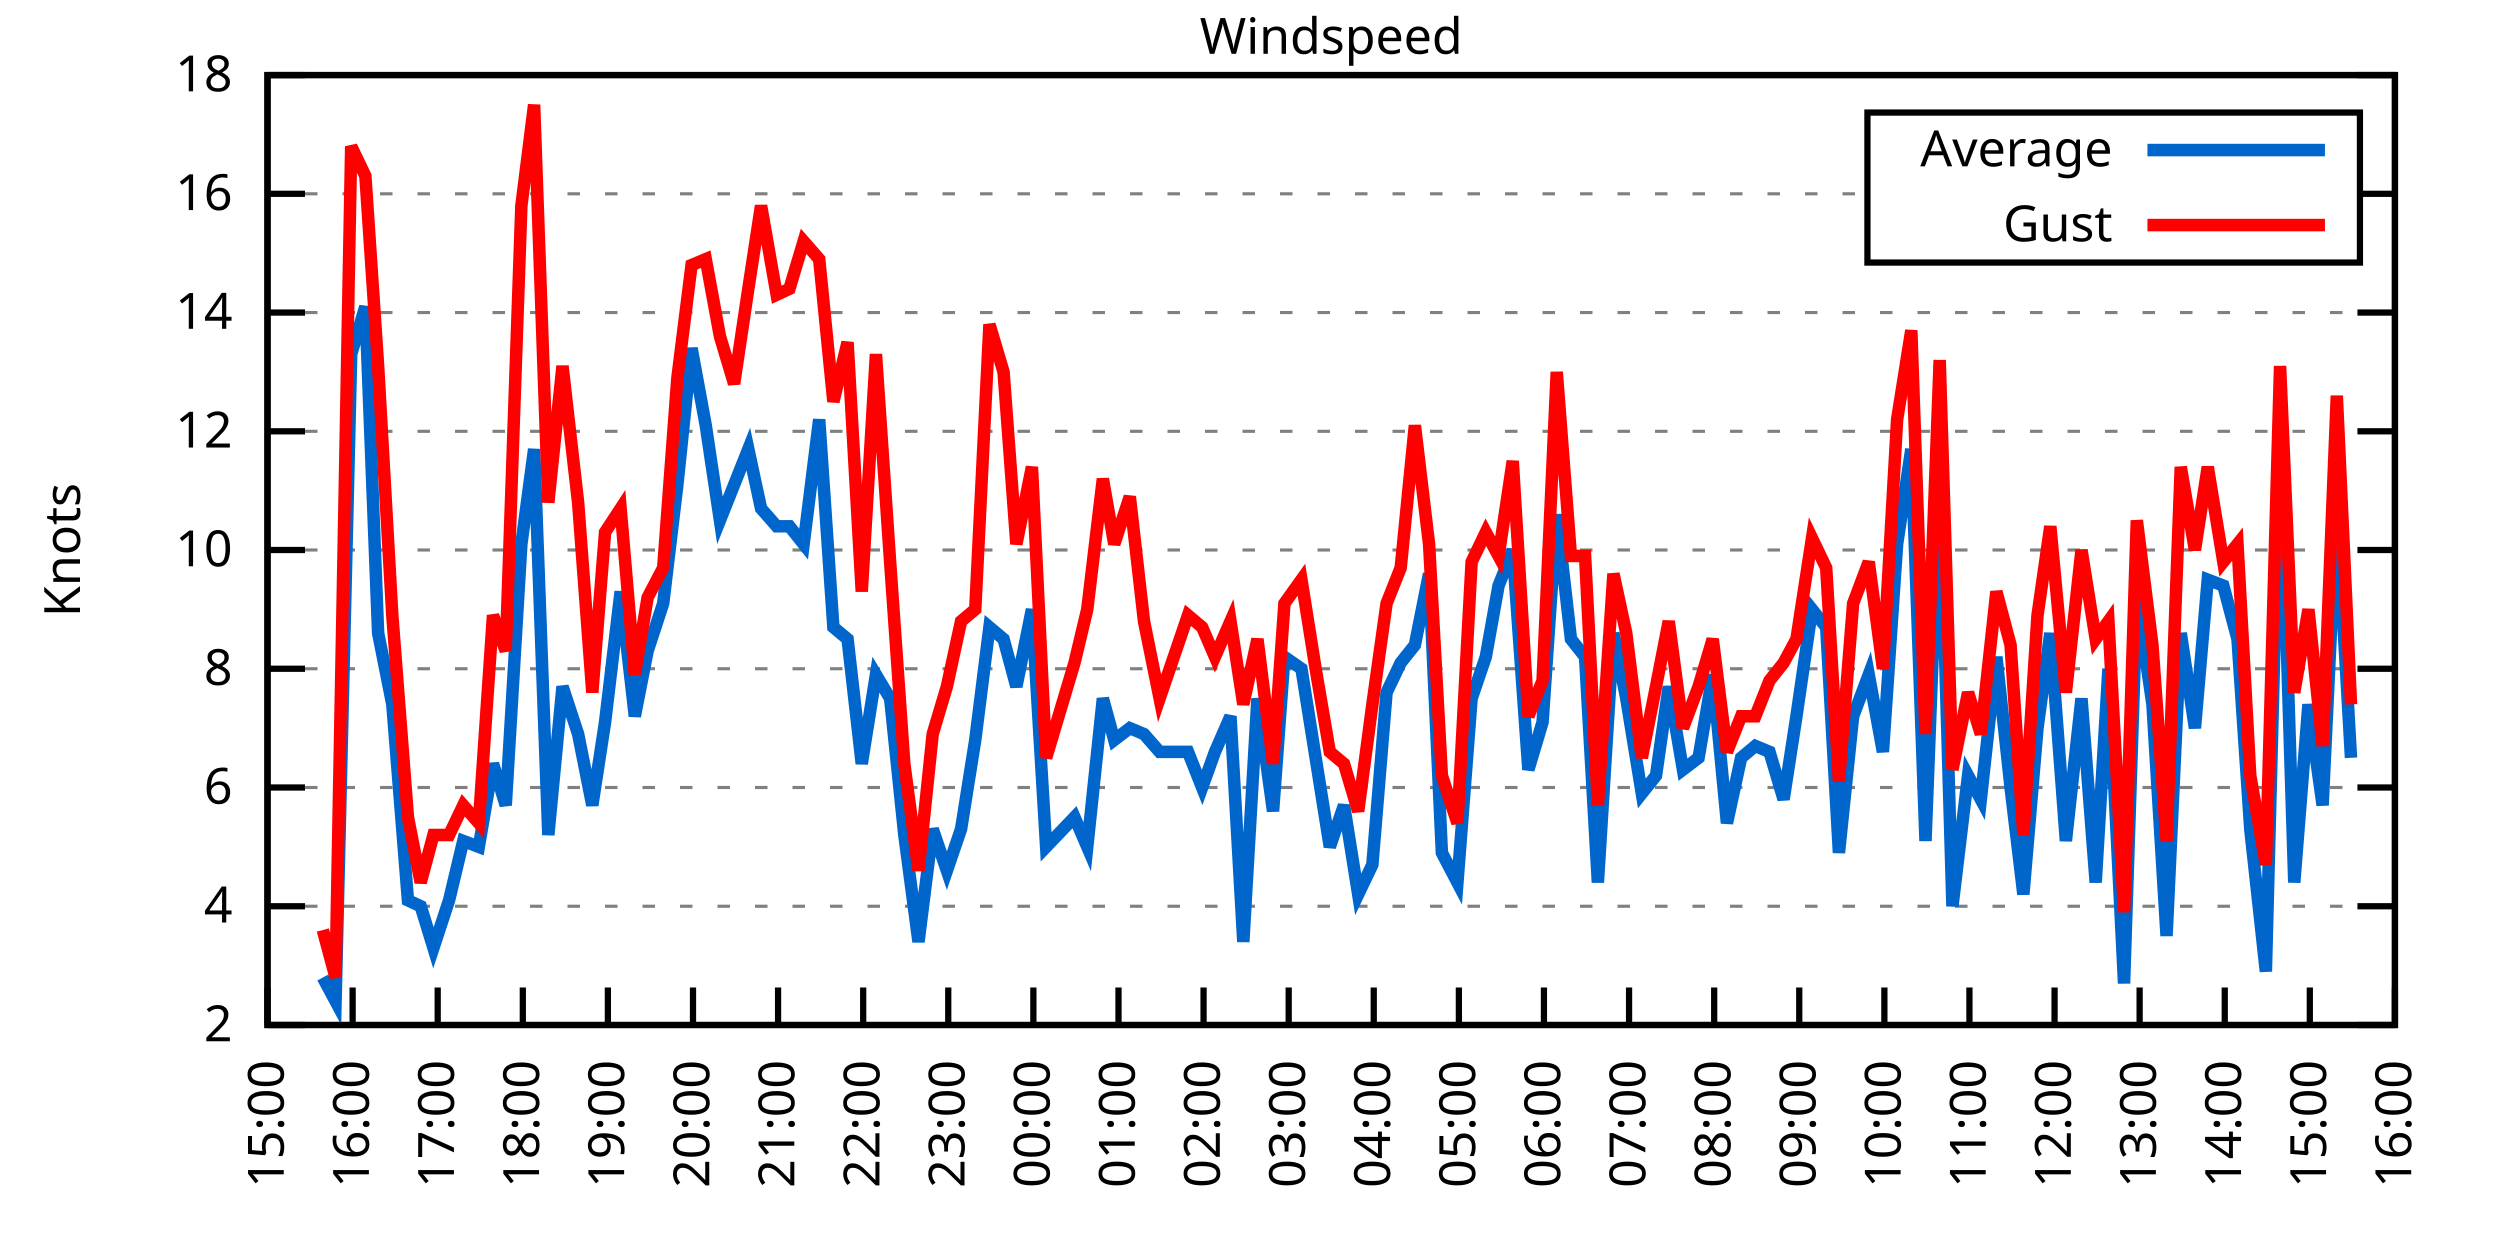
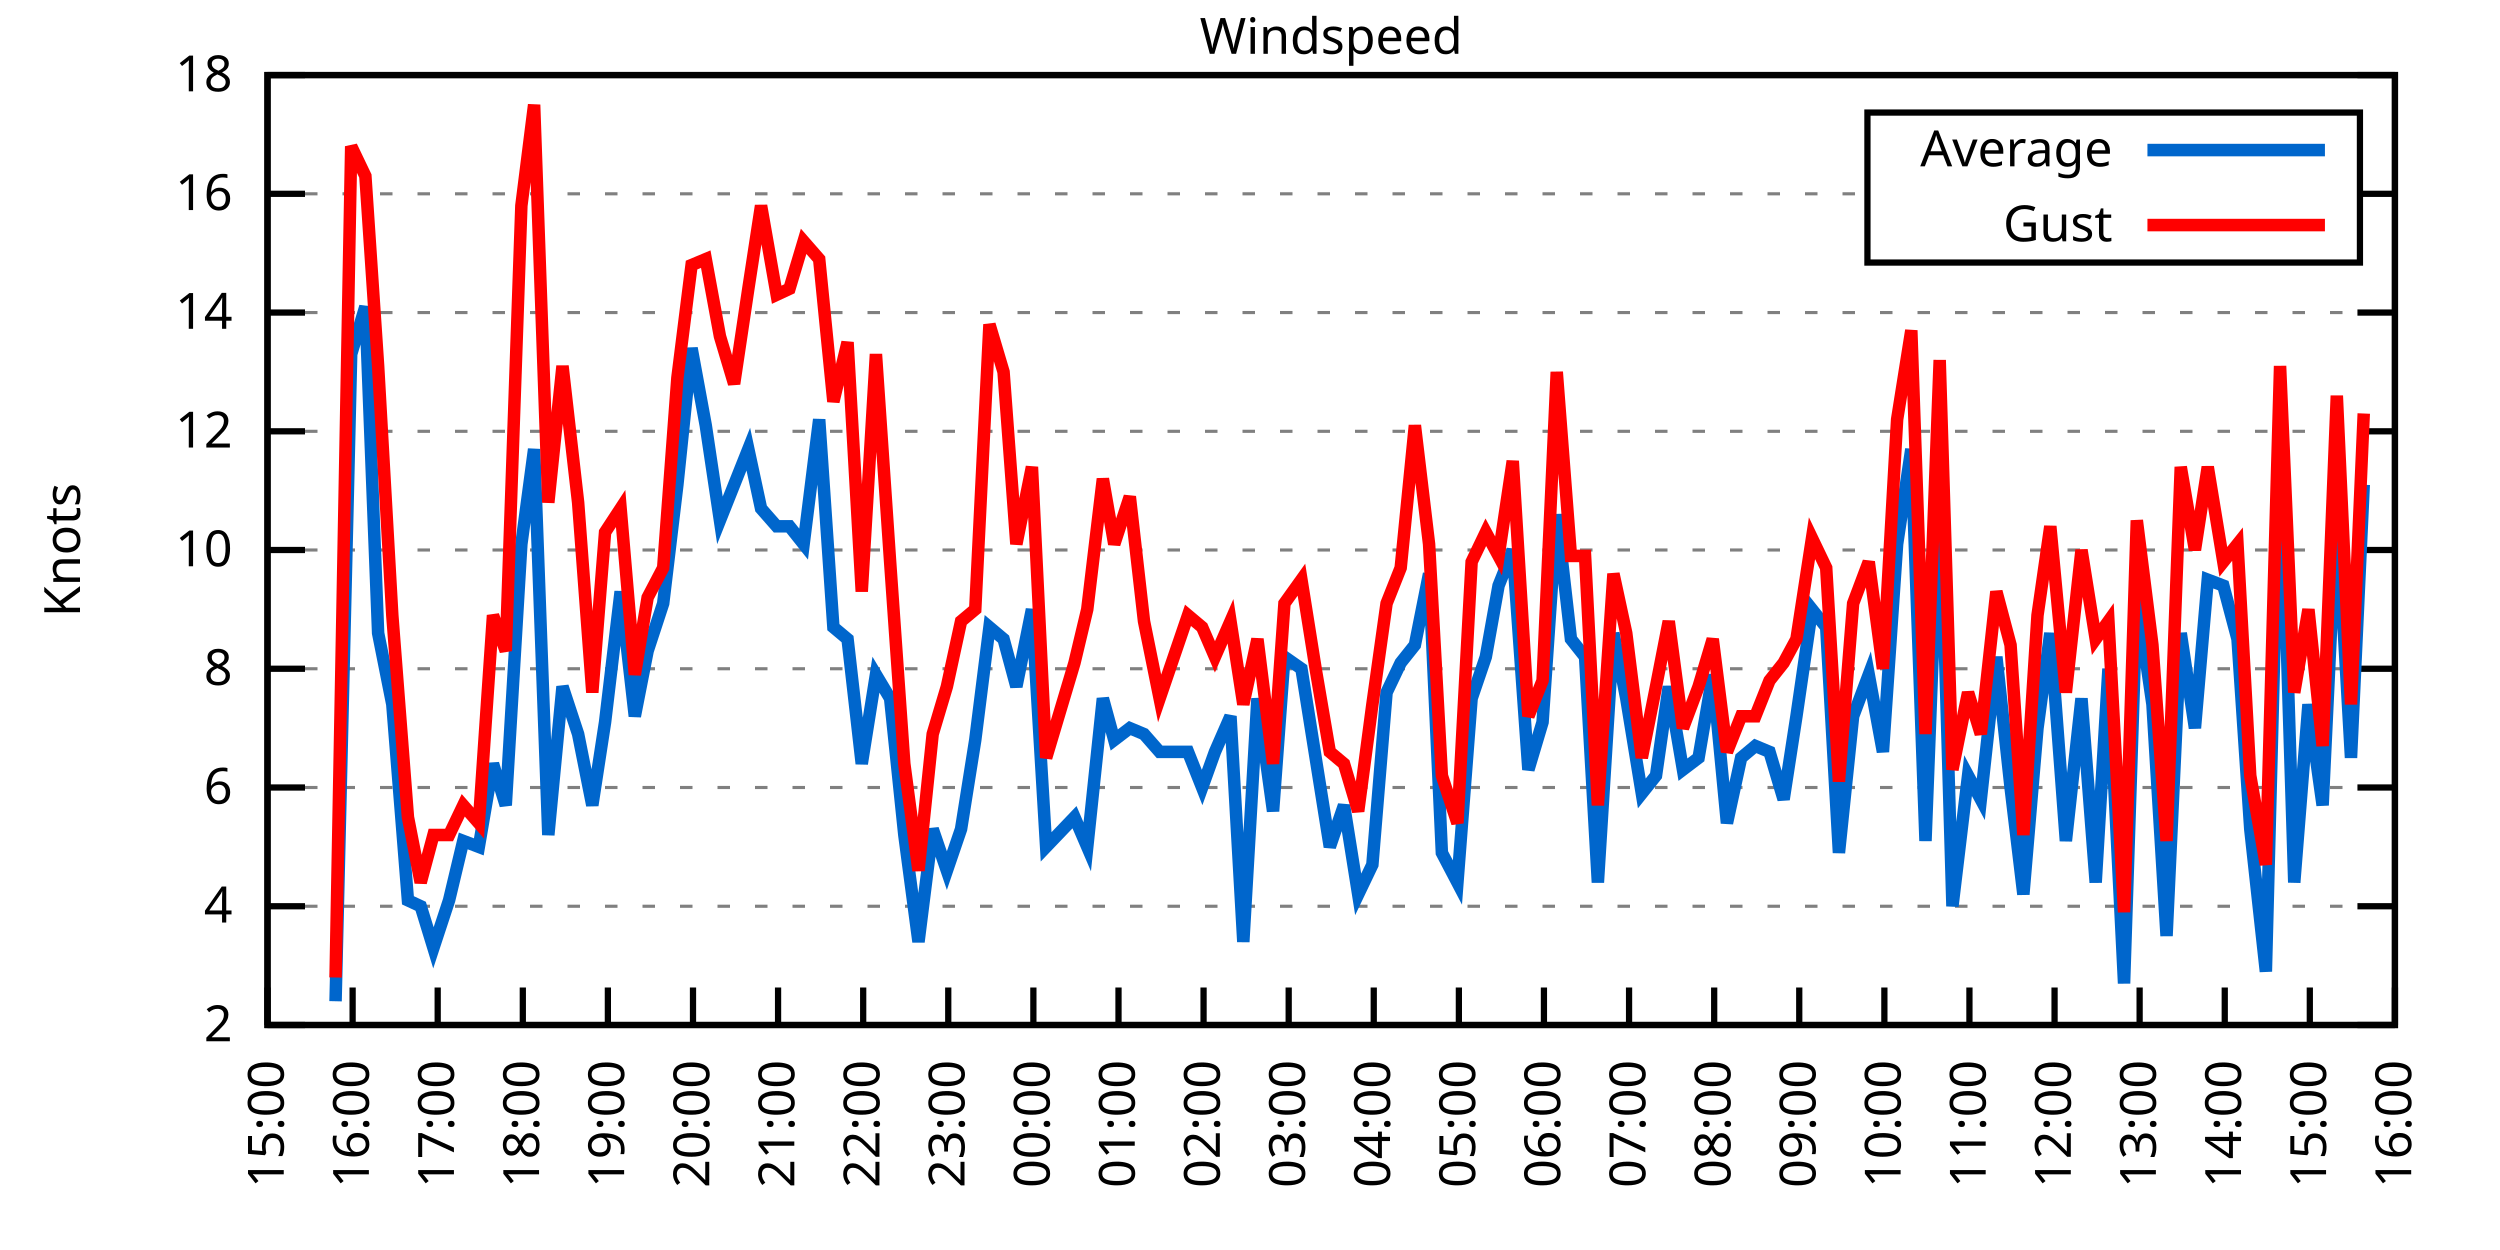
<svg xmlns="http://www.w3.org/2000/svg" xmlns:xlink="http://www.w3.org/1999/xlink" width="400" height="200" viewBox="0 0 400 200">
  <g id="gnuplot_canvas">
    <rect x="0" y="0" width="400" height="200" fill="none" />
    <defs>
      <circle id="gpDot" r="0.5" stroke-width="0.5" stroke="currentColor" />
      <path id="gpPt0" stroke-width="0.333" stroke="currentColor" d="M-1,0 h2 M0,-1 v2" />
      <path id="gpPt1" stroke-width="0.333" stroke="currentColor" d="M-1,-1 L1,1 M1,-1 L-1,1" />
      <path id="gpPt2" stroke-width="0.333" stroke="currentColor" d="M-1,0 L1,0 M0,-1 L0,1 M-1,-1 L1,1 M-1,1 L1,-1" />
      <rect id="gpPt3" stroke-width="0.333" stroke="currentColor" x="-1" y="-1" width="2" height="2" />
      <rect id="gpPt4" stroke-width="0.333" stroke="currentColor" fill="currentColor" x="-1" y="-1" width="2" height="2" />
      <circle id="gpPt5" stroke-width="0.333" stroke="currentColor" cx="0" cy="0" r="1" />
      <use xlink:href="#gpPt5" id="gpPt6" fill="currentColor" stroke="none" />
      <path id="gpPt7" stroke-width="0.333" stroke="currentColor" d="M0,-1.33 L-1.33,0.67 L1.33,0.67 z" />
      <use xlink:href="#gpPt7" id="gpPt8" fill="currentColor" stroke="none" />
      <use xlink:href="#gpPt7" id="gpPt9" stroke="currentColor" transform="rotate(180)" />
      <use xlink:href="#gpPt9" id="gpPt10" fill="currentColor" stroke="none" />
      <use xlink:href="#gpPt3" id="gpPt11" stroke="currentColor" transform="rotate(45)" />
      <use xlink:href="#gpPt11" id="gpPt12" fill="currentColor" stroke="none" />
      <path id="gpPt13" stroke-width="0.333" stroke="currentColor" d="M0,1.330 L1.265,0.411 L0.782,-1.067 L-0.782,-1.076 L-1.265,0.411 z" />
      <use xlink:href="#gpPt13" id="gpPt14" fill="currentColor" stroke="none" />
      <filter id="textbox" filterUnits="objectBoundingBox" x="0" y="0" height="1" width="1">
        <feFlood flood-color="white" flood-opacity="1" result="bgnd" />
        <feComposite in="SourceGraphic" in2="bgnd" operator="atop" />
      </filter>
      <filter id="greybox" filterUnits="objectBoundingBox" x="0" y="0" height="1" width="1">
        <feFlood flood-color="lightgrey" flood-opacity="1" result="grey" />
        <feComposite in="SourceGraphic" in2="grey" operator="atop" />
      </filter>
    </defs>
    <g fill="none" color="white" stroke="currentColor" stroke-width="1.00" stroke-linecap="butt" stroke-linejoin="miter">
</g>
    <g fill="none" color="black" stroke="currentColor" stroke-width="1.00" stroke-linecap="butt" stroke-linejoin="miter">
      <g stroke="none" shape-rendering="crispEdges">
        <polygon fill="rgb(255, 255, 255)" points="42.80,164.00 383.18,164.00 383.18,12.02 42.80,12.02 " />
      </g>
    </g>
    <g fill="none" color="black" stroke="currentColor" stroke-width="1.00" stroke-linecap="butt" stroke-linejoin="miter">
</g>
    <g fill="none" color="black" stroke="black" stroke-width="0.50" stroke-linecap="butt" stroke-linejoin="miter">
</g>
    <g fill="none" color="gray" stroke="currentColor" stroke-width="0.50" stroke-linecap="butt" stroke-linejoin="miter">
      <path stroke="gray" stroke-dasharray="2,4" class="gridline" d="M42.80,164.00 L383.19,164.00  " />
    </g>
    <g fill="none" color="gray" stroke="gray" stroke-width="1.00" stroke-linecap="butt" stroke-linejoin="miter">
</g>
    <g fill="none" color="black" stroke="currentColor" stroke-width="1.00" stroke-linecap="butt" stroke-linejoin="miter">
      <path stroke="black" d="M42.80,164.00 L48.80,164.00 M383.19,164.00 L377.19,164.00  " />
      <g transform="translate(37.20,166.60)" stroke="none" fill="black" font-family="Sans" font-size="8.00" text-anchor="end">
        <text>
          <tspan font-family="Sans"> 2</tspan>
        </text>
      </g>
    </g>
    <g fill="none" color="black" stroke="currentColor" stroke-width="1.00" stroke-linecap="butt" stroke-linejoin="miter">
</g>
    <g fill="none" color="black" stroke="black" stroke-width="0.50" stroke-linecap="butt" stroke-linejoin="miter">
</g>
    <g fill="none" color="gray" stroke="currentColor" stroke-width="0.50" stroke-linecap="butt" stroke-linejoin="miter">
      <path stroke="gray" stroke-dasharray="2,4" class="gridline" d="M42.80,145.00 L383.19,145.00  " />
    </g>
    <g fill="none" color="gray" stroke="gray" stroke-width="1.00" stroke-linecap="butt" stroke-linejoin="miter">
</g>
    <g fill="none" color="black" stroke="currentColor" stroke-width="1.00" stroke-linecap="butt" stroke-linejoin="miter">
      <path stroke="black" d="M42.80,145.00 L48.80,145.00 M383.19,145.00 L377.19,145.00  " />
      <g transform="translate(37.20,147.60)" stroke="none" fill="black" font-family="Sans" font-size="8.00" text-anchor="end">
        <text>
          <tspan font-family="Sans"> 4</tspan>
        </text>
      </g>
    </g>
    <g fill="none" color="black" stroke="currentColor" stroke-width="1.00" stroke-linecap="butt" stroke-linejoin="miter">
</g>
    <g fill="none" color="black" stroke="black" stroke-width="0.50" stroke-linecap="butt" stroke-linejoin="miter">
</g>
    <g fill="none" color="gray" stroke="currentColor" stroke-width="0.50" stroke-linecap="butt" stroke-linejoin="miter">
      <path stroke="gray" stroke-dasharray="2,4" class="gridline" d="M42.80,126.00 L383.19,126.00  " />
    </g>
    <g fill="none" color="gray" stroke="gray" stroke-width="1.00" stroke-linecap="butt" stroke-linejoin="miter">
</g>
    <g fill="none" color="black" stroke="currentColor" stroke-width="1.00" stroke-linecap="butt" stroke-linejoin="miter">
      <path stroke="black" d="M42.80,126.00 L48.80,126.00 M383.19,126.00 L377.19,126.00  " />
      <g transform="translate(37.20,128.60)" stroke="none" fill="black" font-family="Sans" font-size="8.00" text-anchor="end">
        <text>
          <tspan font-family="Sans"> 6</tspan>
        </text>
      </g>
    </g>
    <g fill="none" color="black" stroke="currentColor" stroke-width="1.00" stroke-linecap="butt" stroke-linejoin="miter">
</g>
    <g fill="none" color="black" stroke="black" stroke-width="0.50" stroke-linecap="butt" stroke-linejoin="miter">
</g>
    <g fill="none" color="gray" stroke="currentColor" stroke-width="0.50" stroke-linecap="butt" stroke-linejoin="miter">
      <path stroke="gray" stroke-dasharray="2,4" class="gridline" d="M42.80,107.00 L383.19,107.00  " />
    </g>
    <g fill="none" color="gray" stroke="gray" stroke-width="1.00" stroke-linecap="butt" stroke-linejoin="miter">
</g>
    <g fill="none" color="black" stroke="currentColor" stroke-width="1.00" stroke-linecap="butt" stroke-linejoin="miter">
      <path stroke="black" d="M42.80,107.00 L48.80,107.00 M383.19,107.00 L377.19,107.00  " />
      <g transform="translate(37.20,109.60)" stroke="none" fill="black" font-family="Sans" font-size="8.00" text-anchor="end">
        <text>
          <tspan font-family="Sans"> 8</tspan>
        </text>
      </g>
    </g>
    <g fill="none" color="black" stroke="currentColor" stroke-width="1.00" stroke-linecap="butt" stroke-linejoin="miter">
</g>
    <g fill="none" color="black" stroke="black" stroke-width="0.50" stroke-linecap="butt" stroke-linejoin="miter">
</g>
    <g fill="none" color="gray" stroke="currentColor" stroke-width="0.50" stroke-linecap="butt" stroke-linejoin="miter">
      <path stroke="gray" stroke-dasharray="2,4" class="gridline" d="M42.80,88.00 L383.19,88.00  " />
    </g>
    <g fill="none" color="gray" stroke="gray" stroke-width="1.00" stroke-linecap="butt" stroke-linejoin="miter">
</g>
    <g fill="none" color="black" stroke="currentColor" stroke-width="1.00" stroke-linecap="butt" stroke-linejoin="miter">
      <path stroke="black" d="M42.80,88.00 L48.80,88.00 M383.19,88.00 L377.19,88.00  " />
      <g transform="translate(37.20,90.60)" stroke="none" fill="black" font-family="Sans" font-size="8.00" text-anchor="end">
        <text>
          <tspan font-family="Sans"> 10</tspan>
        </text>
      </g>
    </g>
    <g fill="none" color="black" stroke="currentColor" stroke-width="1.00" stroke-linecap="butt" stroke-linejoin="miter">
</g>
    <g fill="none" color="black" stroke="black" stroke-width="0.50" stroke-linecap="butt" stroke-linejoin="miter">
</g>
    <g fill="none" color="gray" stroke="currentColor" stroke-width="0.50" stroke-linecap="butt" stroke-linejoin="miter">
      <path stroke="gray" stroke-dasharray="2,4" class="gridline" d="M42.80,69.01 L383.19,69.01  " />
    </g>
    <g fill="none" color="gray" stroke="gray" stroke-width="1.00" stroke-linecap="butt" stroke-linejoin="miter">
</g>
    <g fill="none" color="black" stroke="currentColor" stroke-width="1.00" stroke-linecap="butt" stroke-linejoin="miter">
      <path stroke="black" d="M42.80,69.01 L48.80,69.01 M383.19,69.01 L377.19,69.01  " />
      <g transform="translate(37.20,71.61)" stroke="none" fill="black" font-family="Sans" font-size="8.00" text-anchor="end">
        <text>
          <tspan font-family="Sans"> 12</tspan>
        </text>
      </g>
    </g>
    <g fill="none" color="black" stroke="currentColor" stroke-width="1.00" stroke-linecap="butt" stroke-linejoin="miter">
</g>
    <g fill="none" color="black" stroke="black" stroke-width="0.50" stroke-linecap="butt" stroke-linejoin="miter">
</g>
    <g fill="none" color="gray" stroke="currentColor" stroke-width="0.50" stroke-linecap="butt" stroke-linejoin="miter">
      <path stroke="gray" stroke-dasharray="2,4" class="gridline" d="M42.80,50.01 L383.19,50.01  " />
    </g>
    <g fill="none" color="gray" stroke="gray" stroke-width="1.00" stroke-linecap="butt" stroke-linejoin="miter">
</g>
    <g fill="none" color="black" stroke="currentColor" stroke-width="1.00" stroke-linecap="butt" stroke-linejoin="miter">
      <path stroke="black" d="M42.80,50.01 L48.80,50.01 M383.19,50.01 L377.19,50.01  " />
      <g transform="translate(37.20,52.61)" stroke="none" fill="black" font-family="Sans" font-size="8.00" text-anchor="end">
        <text>
          <tspan font-family="Sans"> 14</tspan>
        </text>
      </g>
    </g>
    <g fill="none" color="black" stroke="currentColor" stroke-width="1.00" stroke-linecap="butt" stroke-linejoin="miter">
</g>
    <g fill="none" color="black" stroke="black" stroke-width="0.50" stroke-linecap="butt" stroke-linejoin="miter">
</g>
    <g fill="none" color="gray" stroke="currentColor" stroke-width="0.50" stroke-linecap="butt" stroke-linejoin="miter">
      <path stroke="gray" stroke-dasharray="2,4" class="gridline" d="M42.80,31.01 L298.79,31.01 M377.59,31.01 L383.19,31.01  " />
    </g>
    <g fill="none" color="gray" stroke="gray" stroke-width="1.00" stroke-linecap="butt" stroke-linejoin="miter">
</g>
    <g fill="none" color="black" stroke="currentColor" stroke-width="1.00" stroke-linecap="butt" stroke-linejoin="miter">
      <path stroke="black" d="M42.80,31.01 L48.80,31.01 M383.19,31.01 L377.19,31.01  " />
      <g transform="translate(37.20,33.61)" stroke="none" fill="black" font-family="Sans" font-size="8.00" text-anchor="end">
        <text>
          <tspan font-family="Sans"> 16</tspan>
        </text>
      </g>
    </g>
    <g fill="none" color="black" stroke="currentColor" stroke-width="1.00" stroke-linecap="butt" stroke-linejoin="miter">
</g>
    <g fill="none" color="black" stroke="black" stroke-width="0.50" stroke-linecap="butt" stroke-linejoin="miter">
</g>
    <g fill="none" color="gray" stroke="currentColor" stroke-width="0.50" stroke-linecap="butt" stroke-linejoin="miter">
      <path stroke="gray" stroke-dasharray="2,4" class="gridline" d="M42.80,12.01 L383.19,12.01  " />
    </g>
    <g fill="none" color="gray" stroke="gray" stroke-width="1.00" stroke-linecap="butt" stroke-linejoin="miter">
</g>
    <g fill="none" color="black" stroke="currentColor" stroke-width="1.00" stroke-linecap="butt" stroke-linejoin="miter">
      <path stroke="black" d="M42.80,12.01 L48.80,12.01 M383.19,12.01 L377.19,12.01  " />
      <g transform="translate(37.20,14.61)" stroke="none" fill="black" font-family="Sans" font-size="8.00" text-anchor="end">
        <text>
          <tspan font-family="Sans"> 18</tspan>
        </text>
      </g>
    </g>
    <g fill="none" color="black" stroke="currentColor" stroke-width="1.00" stroke-linecap="butt" stroke-linejoin="miter">
      <path stroke="black" d="M42.80,164.00 L42.80,158.00  " />
      <g transform="translate(45.40,169.60) rotate(270.00)" stroke="none" fill="black" font-family="Sans" font-size="8.00" text-anchor="end">
        <text>
          <tspan font-family="Sans">15:00</tspan>
        </text>
      </g>
    </g>
    <g fill="none" color="black" stroke="currentColor" stroke-width="1.00" stroke-linecap="butt" stroke-linejoin="miter">
      <path stroke="black" d="M56.42,164.00 L56.42,158.00  " />
      <g transform="translate(59.02,169.60) rotate(270.00)" stroke="none" fill="black" font-family="Sans" font-size="8.00" text-anchor="end">
        <text>
          <tspan font-family="Sans">16:00</tspan>
        </text>
      </g>
    </g>
    <g fill="none" color="black" stroke="currentColor" stroke-width="1.00" stroke-linecap="butt" stroke-linejoin="miter">
      <path stroke="black" d="M70.03,164.00 L70.03,158.00  " />
      <g transform="translate(72.63,169.60) rotate(270.00)" stroke="none" fill="black" font-family="Sans" font-size="8.00" text-anchor="end">
        <text>
          <tspan font-family="Sans">17:00</tspan>
        </text>
      </g>
    </g>
    <g fill="none" color="black" stroke="currentColor" stroke-width="1.00" stroke-linecap="butt" stroke-linejoin="miter">
      <path stroke="black" d="M83.65,164.00 L83.65,158.00  " />
      <g transform="translate(86.25,169.60) rotate(270.00)" stroke="none" fill="black" font-family="Sans" font-size="8.00" text-anchor="end">
        <text>
          <tspan font-family="Sans">18:00</tspan>
        </text>
      </g>
    </g>
    <g fill="none" color="black" stroke="currentColor" stroke-width="1.00" stroke-linecap="butt" stroke-linejoin="miter">
      <path stroke="black" d="M97.26,164.00 L97.26,158.00  " />
      <g transform="translate(99.86,169.60) rotate(270.00)" stroke="none" fill="black" font-family="Sans" font-size="8.00" text-anchor="end">
        <text>
          <tspan font-family="Sans">19:00</tspan>
        </text>
      </g>
    </g>
    <g fill="none" color="black" stroke="currentColor" stroke-width="1.00" stroke-linecap="butt" stroke-linejoin="miter">
      <path stroke="black" d="M110.88,164.00 L110.88,158.00  " />
      <g transform="translate(113.48,169.60) rotate(270.00)" stroke="none" fill="black" font-family="Sans" font-size="8.00" text-anchor="end">
        <text>
          <tspan font-family="Sans">20:00</tspan>
        </text>
      </g>
    </g>
    <g fill="none" color="black" stroke="currentColor" stroke-width="1.00" stroke-linecap="butt" stroke-linejoin="miter">
      <path stroke="black" d="M124.49,164.00 L124.49,158.00  " />
      <g transform="translate(127.09,169.60) rotate(270.00)" stroke="none" fill="black" font-family="Sans" font-size="8.00" text-anchor="end">
        <text>
          <tspan font-family="Sans">21:00</tspan>
        </text>
      </g>
    </g>
    <g fill="none" color="black" stroke="currentColor" stroke-width="1.00" stroke-linecap="butt" stroke-linejoin="miter">
      <path stroke="black" d="M138.11,164.00 L138.11,158.00  " />
      <g transform="translate(140.71,169.60) rotate(270.00)" stroke="none" fill="black" font-family="Sans" font-size="8.00" text-anchor="end">
        <text>
          <tspan font-family="Sans">22:00</tspan>
        </text>
      </g>
    </g>
    <g fill="none" color="black" stroke="currentColor" stroke-width="1.00" stroke-linecap="butt" stroke-linejoin="miter">
      <path stroke="black" d="M151.72,164.00 L151.72,158.00  " />
      <g transform="translate(154.32,169.60) rotate(270.00)" stroke="none" fill="black" font-family="Sans" font-size="8.00" text-anchor="end">
        <text>
          <tspan font-family="Sans">23:00</tspan>
        </text>
      </g>
    </g>
    <g fill="none" color="black" stroke="currentColor" stroke-width="1.00" stroke-linecap="butt" stroke-linejoin="miter">
      <path stroke="black" d="M165.34,164.00 L165.34,158.00  " />
      <g transform="translate(167.94,169.60) rotate(270.00)" stroke="none" fill="black" font-family="Sans" font-size="8.00" text-anchor="end">
        <text>
          <tspan font-family="Sans">00:00</tspan>
        </text>
      </g>
    </g>
    <g fill="none" color="black" stroke="currentColor" stroke-width="1.00" stroke-linecap="butt" stroke-linejoin="miter">
      <path stroke="black" d="M178.96,164.00 L178.96,158.00  " />
      <g transform="translate(181.56,169.60) rotate(270.00)" stroke="none" fill="black" font-family="Sans" font-size="8.00" text-anchor="end">
        <text>
          <tspan font-family="Sans">01:00</tspan>
        </text>
      </g>
    </g>
    <g fill="none" color="black" stroke="currentColor" stroke-width="1.00" stroke-linecap="butt" stroke-linejoin="miter">
      <path stroke="black" d="M192.57,164.00 L192.57,158.00  " />
      <g transform="translate(195.17,169.60) rotate(270.00)" stroke="none" fill="black" font-family="Sans" font-size="8.00" text-anchor="end">
        <text>
          <tspan font-family="Sans">02:00</tspan>
        </text>
      </g>
    </g>
    <g fill="none" color="black" stroke="currentColor" stroke-width="1.00" stroke-linecap="butt" stroke-linejoin="miter">
      <path stroke="black" d="M206.19,164.00 L206.19,158.00  " />
      <g transform="translate(208.79,169.60) rotate(270.00)" stroke="none" fill="black" font-family="Sans" font-size="8.00" text-anchor="end">
        <text>
          <tspan font-family="Sans">03:00</tspan>
        </text>
      </g>
    </g>
    <g fill="none" color="black" stroke="currentColor" stroke-width="1.00" stroke-linecap="butt" stroke-linejoin="miter">
      <path stroke="black" d="M219.80,164.00 L219.80,158.00  " />
      <g transform="translate(222.40,169.60) rotate(270.00)" stroke="none" fill="black" font-family="Sans" font-size="8.00" text-anchor="end">
        <text>
          <tspan font-family="Sans">04:00</tspan>
        </text>
      </g>
    </g>
    <g fill="none" color="black" stroke="currentColor" stroke-width="1.00" stroke-linecap="butt" stroke-linejoin="miter">
      <path stroke="black" d="M233.42,164.00 L233.42,158.00  " />
      <g transform="translate(236.02,169.60) rotate(270.00)" stroke="none" fill="black" font-family="Sans" font-size="8.00" text-anchor="end">
        <text>
          <tspan font-family="Sans">05:00</tspan>
        </text>
      </g>
    </g>
    <g fill="none" color="black" stroke="currentColor" stroke-width="1.00" stroke-linecap="butt" stroke-linejoin="miter">
      <path stroke="black" d="M247.03,164.00 L247.03,158.00  " />
      <g transform="translate(249.63,169.60) rotate(270.00)" stroke="none" fill="black" font-family="Sans" font-size="8.00" text-anchor="end">
        <text>
          <tspan font-family="Sans">06:00</tspan>
        </text>
      </g>
    </g>
    <g fill="none" color="black" stroke="currentColor" stroke-width="1.00" stroke-linecap="butt" stroke-linejoin="miter">
      <path stroke="black" d="M260.65,164.00 L260.65,158.00  " />
      <g transform="translate(263.25,169.60) rotate(270.00)" stroke="none" fill="black" font-family="Sans" font-size="8.00" text-anchor="end">
        <text>
          <tspan font-family="Sans">07:00</tspan>
        </text>
      </g>
    </g>
    <g fill="none" color="black" stroke="currentColor" stroke-width="1.00" stroke-linecap="butt" stroke-linejoin="miter">
      <path stroke="black" d="M274.27,164.00 L274.27,158.00  " />
      <g transform="translate(276.87,169.60) rotate(270.00)" stroke="none" fill="black" font-family="Sans" font-size="8.00" text-anchor="end">
        <text>
          <tspan font-family="Sans">08:00</tspan>
        </text>
      </g>
    </g>
    <g fill="none" color="black" stroke="currentColor" stroke-width="1.00" stroke-linecap="butt" stroke-linejoin="miter">
      <path stroke="black" d="M287.88,164.00 L287.88,158.00  " />
      <g transform="translate(290.48,169.60) rotate(270.00)" stroke="none" fill="black" font-family="Sans" font-size="8.00" text-anchor="end">
        <text>
          <tspan font-family="Sans">09:00</tspan>
        </text>
      </g>
    </g>
    <g fill="none" color="black" stroke="currentColor" stroke-width="1.00" stroke-linecap="butt" stroke-linejoin="miter">
      <path stroke="black" d="M301.50,164.00 L301.50,158.00  " />
      <g transform="translate(304.10,169.60) rotate(270.00)" stroke="none" fill="black" font-family="Sans" font-size="8.00" text-anchor="end">
        <text>
          <tspan font-family="Sans">10:00</tspan>
        </text>
      </g>
    </g>
    <g fill="none" color="black" stroke="currentColor" stroke-width="1.00" stroke-linecap="butt" stroke-linejoin="miter">
      <path stroke="black" d="M315.11,164.00 L315.11,158.00  " />
      <g transform="translate(317.71,169.60) rotate(270.00)" stroke="none" fill="black" font-family="Sans" font-size="8.00" text-anchor="end">
        <text>
          <tspan font-family="Sans">11:00</tspan>
        </text>
      </g>
    </g>
    <g fill="none" color="black" stroke="currentColor" stroke-width="1.00" stroke-linecap="butt" stroke-linejoin="miter">
      <path stroke="black" d="M328.73,164.00 L328.73,158.00  " />
      <g transform="translate(331.33,169.60) rotate(270.00)" stroke="none" fill="black" font-family="Sans" font-size="8.00" text-anchor="end">
        <text>
          <tspan font-family="Sans">12:00</tspan>
        </text>
      </g>
    </g>
    <g fill="none" color="black" stroke="currentColor" stroke-width="1.00" stroke-linecap="butt" stroke-linejoin="miter">
      <path stroke="black" d="M342.34,164.00 L342.34,158.00  " />
      <g transform="translate(344.94,169.60) rotate(270.00)" stroke="none" fill="black" font-family="Sans" font-size="8.00" text-anchor="end">
        <text>
          <tspan font-family="Sans">13:00</tspan>
        </text>
      </g>
    </g>
    <g fill="none" color="black" stroke="currentColor" stroke-width="1.00" stroke-linecap="butt" stroke-linejoin="miter">
      <path stroke="black" d="M355.96,164.00 L355.96,158.00  " />
      <g transform="translate(358.56,169.60) rotate(270.00)" stroke="none" fill="black" font-family="Sans" font-size="8.00" text-anchor="end">
        <text>
          <tspan font-family="Sans">14:00</tspan>
        </text>
      </g>
    </g>
    <g fill="none" color="black" stroke="currentColor" stroke-width="1.00" stroke-linecap="butt" stroke-linejoin="miter">
      <path stroke="black" d="M369.57,164.00 L369.57,158.00  " />
      <g transform="translate(372.17,169.60) rotate(270.00)" stroke="none" fill="black" font-family="Sans" font-size="8.00" text-anchor="end">
        <text>
          <tspan font-family="Sans">15:00</tspan>
        </text>
      </g>
    </g>
    <g fill="none" color="black" stroke="currentColor" stroke-width="1.00" stroke-linecap="butt" stroke-linejoin="miter">
      <path stroke="black" d="M383.19,164.00 L383.19,158.00  " />
      <g transform="translate(385.79,169.60) rotate(270.00)" stroke="none" fill="black" font-family="Sans" font-size="8.00" text-anchor="end">
        <text>
          <tspan font-family="Sans">16:00</tspan>
        </text>
      </g>
    </g>
    <g fill="none" color="black" stroke="currentColor" stroke-width="1.00" stroke-linecap="butt" stroke-linejoin="miter">
</g>
    <g fill="none" color="black" stroke="currentColor" stroke-width="1.00" stroke-linecap="butt" stroke-linejoin="miter">
      <path stroke="black" d="M42.80,12.01 L42.80,164.00 L383.19,164.00 L383.19,12.01 L42.80,12.01 Z  " />
    </g>
    <g fill="none" color="black" stroke="currentColor" stroke-width="1.00" stroke-linecap="butt" stroke-linejoin="miter">
</g>
    <g fill="none" color="black" stroke="currentColor" stroke-width="1.00" stroke-linecap="butt" stroke-linejoin="miter">
      <path stroke="black" d="M298.79,42.01 L298.79,18.01 L377.59,18.01 L377.59,42.01 L298.79,42.01 Z  " />
    </g>
    <g id="Windspeed_plot_1">
      <g fill="none" color="white" stroke="black" stroke-width="2.00" stroke-linecap="butt" stroke-linejoin="miter">
</g>
      <g fill="none" color="black" stroke="currentColor" stroke-width="2.00" stroke-linecap="butt" stroke-linejoin="miter">
        <g transform="translate(337.99,26.61)" stroke="none" fill="black" font-family="Sans" font-size="8.00" text-anchor="end">
          <text>
            <tspan font-family="Sans">Average</tspan>
          </text>
        </g>
      </g>
      <g fill="none" color="black" stroke="currentColor" stroke-width="2.00" stroke-linecap="butt" stroke-linejoin="miter">
-         <path stroke="rgb(  0, 102, 204)" d="M343.59,24.01 L371.99,24.01 M51.65,156.40 L53.69,160.20 L56.19,56.66 L58.46,49.06 L60.50,101.30 L62.77,112.70   L65.27,144.05 L67.31,145.00 L69.35,151.65 L71.85,144.05 L74.12,134.55 L76.61,135.50 L78.88,122.20 L80.92,128.85   L83.42,87.06 L85.46,71.86 L87.73,133.60 L90.00,109.85 L92.50,117.45 L94.77,128.85 L96.81,115.55 L99.30,94.65   L101.57,114.60 L103.62,104.15 L106.11,96.55 L108.38,77.56 L110.65,55.71 L112.92,68.06 L115.19,83.26 L117.46,77.56   L119.73,71.86 L121.77,81.36 L124.27,84.21 L126.31,84.21 L128.58,87.06 L131.07,67.11 L133.34,100.35 L135.61,102.25   L137.88,122.20 L140.15,107.95 L142.42,111.75 L144.69,133.60 L146.96,150.70 L149.23,132.65 L151.50,139.30 L153.77,132.65   L156.04,118.40 L158.31,100.35 L160.57,102.25 L162.62,109.85 L165.11,97.50 L167.38,135.50 L171.92,130.75 L173.96,135.50   L176.46,111.75 L178.28,118.40 L180.77,116.50 L183.04,117.45 L185.54,120.30 L190.08,120.30 L192.34,126.00 L194.39,120.30   L196.88,114.60 L198.93,150.70 L201.19,111.75 L203.69,129.80 L205.51,105.10 L208.23,107.00 L210.50,121.25 L212.77,135.50   L215.04,128.85 L217.31,143.10 L219.58,138.35 L221.85,110.80 L224.11,106.05 L226.38,103.20 L228.65,91.80 L230.70,136.45   L233.19,141.20 L235.46,111.75 L237.73,105.10 L239.77,93.70 L242.04,88.00 L244.54,123.15 L246.81,115.55 L249.08,82.31   L251.35,102.25 L253.61,105.10 L255.66,141.20 L258.15,101.30 L260.20,111.75 L262.69,126.95 L264.96,124.10 L267.00,109.85   L269.27,123.15 L271.77,121.25 L274.04,107.95 L276.31,131.70 L278.58,121.25 L280.85,119.35 L283.12,120.30 L285.38,127.90   L287.43,114.60 L289.92,97.50 L292.19,100.35 L294.23,136.45 L296.50,114.60 L299.00,107.95 L301.27,120.30 L303.54,87.06   L305.81,71.86 L308.08,134.55 L310.35,75.66 L312.39,145.00 L314.89,124.10 L316.93,127.90 L319.42,105.10 L321.69,126.00   L323.74,143.10 L326.00,116.50 L328.05,101.30 L330.54,134.55 L333.04,111.75 L335.31,141.20 L337.35,107.00 L339.85,157.35   L341.89,95.60 L344.39,112.70 L346.65,149.75 L348.92,101.30 L351.19,116.50 L353.24,92.75 L355.73,93.70 L358.00,102.25   L360.04,132.65 L362.54,155.45 L364.81,69.01 L367.08,141.20 L369.35,112.70 L371.62,128.85 L373.89,81.36 L376.16,121.25    " />
+         <path stroke="rgb(  0, 102, 204)" d="M343.59,24.01 L371.99,24.01 M53.69,160.20 L56.19,56.66 L58.46,49.06 L60.50,101.30 L62.77,112.70 L65.27,144.05   L67.31,145.00 L69.35,151.65 L71.85,144.05 L74.12,134.55 L76.61,135.50 L78.88,122.20 L80.92,128.85 L83.42,87.06   L85.46,71.86 L87.73,133.60 L90.00,109.85 L92.50,117.45 L94.77,128.85 L96.81,115.55 L99.30,94.65 L101.57,114.60   L103.62,104.15 L106.11,96.55 L108.38,77.56 L110.65,55.71 L112.92,68.06 L115.19,83.26 L117.46,77.56 L119.73,71.86   L121.77,81.36 L124.27,84.21 L126.31,84.21 L128.58,87.06 L131.07,67.11 L133.34,100.35 L135.61,102.25 L137.88,122.20   L140.15,107.95 L142.42,111.75 L144.69,133.60 L146.96,150.70 L149.23,132.65 L151.50,139.30 L153.77,132.65 L156.04,118.40   L158.31,100.35 L160.57,102.25 L162.62,109.85 L165.11,97.50 L167.38,135.50 L171.92,130.75 L173.96,135.50 L176.46,111.75   L178.28,118.40 L180.77,116.50 L183.04,117.45 L185.54,120.30 L190.08,120.30 L192.34,126.00 L194.39,120.30 L196.88,114.60   L198.93,150.70 L201.19,111.75 L203.69,129.80 L205.51,105.10 L208.23,107.00 L210.50,121.25 L212.77,135.50 L215.04,128.85   L217.31,143.10 L219.58,138.35 L221.85,110.80 L224.11,106.05 L226.38,103.20 L228.65,91.80 L230.70,136.45 L233.19,141.20   L235.46,111.75 L237.73,105.10 L239.77,93.70 L242.04,88.00 L244.54,123.15 L246.81,115.55 L249.08,82.31 L251.35,102.25   L253.61,105.10 L255.66,141.20 L258.15,101.30 L260.20,111.75 L262.69,126.95 L264.96,124.10 L267.00,109.85 L269.27,123.15   L271.77,121.25 L274.04,107.95 L276.31,131.70 L278.58,121.25 L280.85,119.35 L283.12,120.30 L285.38,127.90 L287.43,114.60   L289.92,97.50 L292.19,100.35 L294.23,136.45 L296.50,114.60 L299.00,107.95 L301.27,120.30 L303.54,87.06 L305.81,71.86   L308.08,134.55 L310.35,75.66 L312.39,145.00 L314.89,124.10 L316.93,127.90 L319.42,105.10 L321.69,126.00 L323.74,143.10   L326.00,116.50 L328.05,101.30 L330.54,134.55 L333.04,111.75 L335.31,141.20 L337.35,107.00 L339.85,157.35 L341.89,95.60   L344.39,112.70 L346.65,149.75 L348.92,101.30 L351.19,116.50 L353.24,92.75 L355.73,93.70 L358.00,102.25 L360.04,132.65   L362.54,155.45 L364.81,69.01 L367.08,141.20 L369.35,112.70 L371.62,128.85 L373.89,81.36 L376.16,121.25 L378.20,77.56    " />
      </g>
    </g>
    <g id="Windspeed_plot_2">
      <g fill="none" color="black" stroke="currentColor" stroke-width="2.00" stroke-linecap="butt" stroke-linejoin="miter">
        <g transform="translate(337.99,38.61)" stroke="none" fill="black" font-family="Sans" font-size="8.00" text-anchor="end">
          <text>
            <tspan font-family="Sans">Gust</tspan>
          </text>
        </g>
      </g>
      <g fill="none" color="black" stroke="currentColor" stroke-width="2.00" stroke-linecap="butt" stroke-linejoin="miter">
-         <path stroke="rgb(255,   0,   0)" d="M343.59,36.01 L371.99,36.01 M51.65,148.80 L53.69,156.40 L56.19,23.41 L58.46,28.16 L60.50,58.56 L62.77,98.45   L65.27,130.75 L67.31,141.20 L69.35,133.60 L71.85,133.60 L74.12,128.85 L76.61,131.70 L78.88,98.45 L80.92,104.15   L83.42,32.91 L85.46,16.76 L87.73,80.41 L90.00,58.56 L92.50,80.41 L94.77,110.80 L96.81,85.16 L99.30,81.36   L101.57,107.95 L103.62,95.60 L106.11,90.85 L108.38,60.46 L110.65,42.41 L112.92,41.46 L115.19,53.81 L117.46,61.41   L119.73,46.21 L121.77,32.91 L124.27,47.16 L126.31,46.21 L128.58,38.61 L131.07,41.46 L133.34,64.26 L135.61,54.76   L137.88,94.65 L140.15,56.66 L142.42,89.90 L144.69,122.20 L146.96,139.30 L149.23,117.45 L151.50,109.85 L153.77,99.40   L156.04,97.50 L158.31,51.91 L160.57,59.51 L162.62,87.06 L165.11,74.71 L167.38,121.25 L171.92,106.05 L173.96,97.50   L176.46,76.61 L178.28,87.06 L180.77,79.46 L183.04,99.40 L185.54,111.75 L190.08,98.45 L192.34,100.35 L194.39,105.10   L196.88,99.40 L198.93,112.70 L201.19,102.25 L203.69,122.20 L205.51,96.55 L208.23,92.75 L210.50,107.00 L212.77,120.30   L215.04,122.20 L217.31,129.80 L219.58,112.70 L221.85,96.55 L224.11,90.85 L226.38,68.06 L228.65,87.06 L230.70,124.10   L233.19,131.70 L235.46,89.90 L237.73,85.16 L239.77,88.95 L242.04,73.76 L244.54,114.60 L246.81,108.90 L249.08,59.51   L251.35,88.95 L253.61,88.95 L255.66,128.85 L258.15,91.80 L260.20,101.30 L262.69,121.25 L264.96,109.85 L267.00,99.40   L269.27,116.50 L271.77,109.85 L274.04,102.25 L276.31,120.30 L278.58,114.60 L280.85,114.60 L283.12,108.90 L285.38,106.05   L287.43,102.25 L289.92,86.11 L292.19,90.85 L294.23,125.05 L296.50,96.55 L299.00,89.90 L301.27,107.00 L303.54,67.11   L305.81,52.86 L308.08,117.45 L310.35,57.61 L312.39,123.15 L314.89,110.80 L316.93,117.45 L319.42,94.65 L321.69,103.20   L323.74,133.60 L326.00,98.45 L328.05,84.21 L330.54,110.80 L333.04,88.00 L335.31,102.25 L337.35,99.40 L339.85,145.95   L341.89,83.26 L344.39,103.20 L346.65,134.55 L348.92,74.71 L351.19,88.00 L353.24,74.71 L355.73,89.90 L358.00,87.06   L360.04,124.10 L362.54,138.35 L364.81,58.56 L367.08,110.80 L369.35,97.50 L371.62,119.35 L373.89,63.31 L376.16,112.70    " />
+         <path stroke="rgb(255,   0,   0)" d="M343.59,36.01 L371.99,36.01 M53.69,156.40 L56.19,23.41 L58.46,28.16 L60.50,58.56 L62.77,98.45 L65.27,130.75   L67.31,141.20 L69.35,133.60 L71.85,133.60 L74.12,128.85 L76.61,131.70 L78.88,98.45 L80.92,104.15 L83.42,32.91   L85.46,16.76 L87.73,80.41 L90.00,58.56 L92.50,80.41 L94.77,110.80 L96.81,85.16 L99.30,81.36 L101.57,107.95   L103.62,95.60 L106.11,90.85 L108.38,60.46 L110.65,42.41 L112.92,41.46 L115.19,53.81 L117.46,61.41 L119.73,46.21   L121.77,32.91 L124.27,47.16 L126.31,46.21 L128.58,38.61 L131.07,41.46 L133.34,64.26 L135.61,54.76 L137.88,94.65   L140.15,56.66 L142.42,89.90 L144.69,122.20 L146.96,139.30 L149.23,117.45 L151.50,109.85 L153.77,99.40 L156.04,97.50   L158.31,51.91 L160.57,59.51 L162.62,87.06 L165.11,74.71 L167.38,121.25 L171.92,106.05 L173.96,97.50 L176.46,76.61   L178.28,87.06 L180.77,79.46 L183.04,99.40 L185.54,111.75 L190.08,98.45 L192.34,100.35 L194.39,105.10 L196.88,99.40   L198.93,112.70 L201.19,102.25 L203.69,122.20 L205.51,96.55 L208.23,92.75 L210.50,107.00 L212.77,120.30 L215.04,122.20   L217.31,129.80 L219.58,112.70 L221.85,96.55 L224.11,90.85 L226.38,68.06 L228.65,87.06 L230.70,124.10 L233.19,131.70   L235.46,89.90 L237.73,85.16 L239.77,88.95 L242.04,73.76 L244.54,114.60 L246.81,108.90 L249.08,59.51 L251.35,88.95   L253.61,88.95 L255.66,128.85 L258.15,91.80 L260.20,101.30 L262.69,121.25 L264.96,109.85 L267.00,99.40 L269.27,116.50   L271.77,109.85 L274.04,102.25 L276.31,120.30 L278.58,114.60 L280.85,114.60 L283.12,108.90 L285.38,106.05 L287.43,102.25   L289.92,86.11 L292.19,90.85 L294.23,125.05 L296.50,96.55 L299.00,89.90 L301.27,107.00 L303.54,67.11 L305.81,52.86   L308.08,117.45 L310.35,57.61 L312.39,123.15 L314.89,110.80 L316.93,117.45 L319.42,94.65 L321.69,103.20 L323.74,133.60   L326.00,98.45 L328.05,84.21 L330.54,110.80 L333.04,88.00 L335.31,102.25 L337.35,99.40 L339.85,145.95 L341.89,83.26   L344.39,103.20 L346.65,134.55 L348.92,74.71 L351.19,88.00 L353.24,74.71 L355.73,89.90 L358.00,87.06 L360.04,124.10   L362.54,138.35 L364.81,58.56 L367.08,110.80 L369.35,97.50 L371.62,119.35 L373.89,63.31 L376.16,112.70 L378.20,66.16    " />
      </g>
    </g>
    <g fill="none" color="black" stroke="currentColor" stroke-width="2.00" stroke-linecap="butt" stroke-linejoin="miter">
</g>
    <g fill="none" color="black" stroke="black" stroke-width="1.00" stroke-linecap="butt" stroke-linejoin="miter">
</g>
    <g fill="none" color="black" stroke="currentColor" stroke-width="1.00" stroke-linecap="butt" stroke-linejoin="miter">
      <path stroke="black" d="M42.80,12.01 L42.80,164.00 L383.19,164.00 L383.19,12.01 L42.80,12.01 Z  " />
      <g transform="translate(12.80,88.01) rotate(270.00)" stroke="none" fill="black" font-family="Sans" font-size="8.00" text-anchor="middle">
        <text>
          <tspan font-family="Sans">Knots</tspan>
        </text>
      </g>
    </g>
    <g fill="none" color="black" stroke="currentColor" stroke-width="1.00" stroke-linecap="butt" stroke-linejoin="miter">
</g>
    <g fill="none" color="black" stroke="currentColor" stroke-width="1.00" stroke-linecap="butt" stroke-linejoin="miter">
      <g transform="translate(212.99,8.61)" stroke="none" fill="black" font-family="Sans" font-size="8.00" text-anchor="middle">
        <text>
          <tspan font-family="Sans">Windspeed</tspan>
        </text>
      </g>
    </g>
    <g fill="none" color="black" stroke="currentColor" stroke-width="1.00" stroke-linecap="butt" stroke-linejoin="miter">
</g>
  </g>
</svg>
